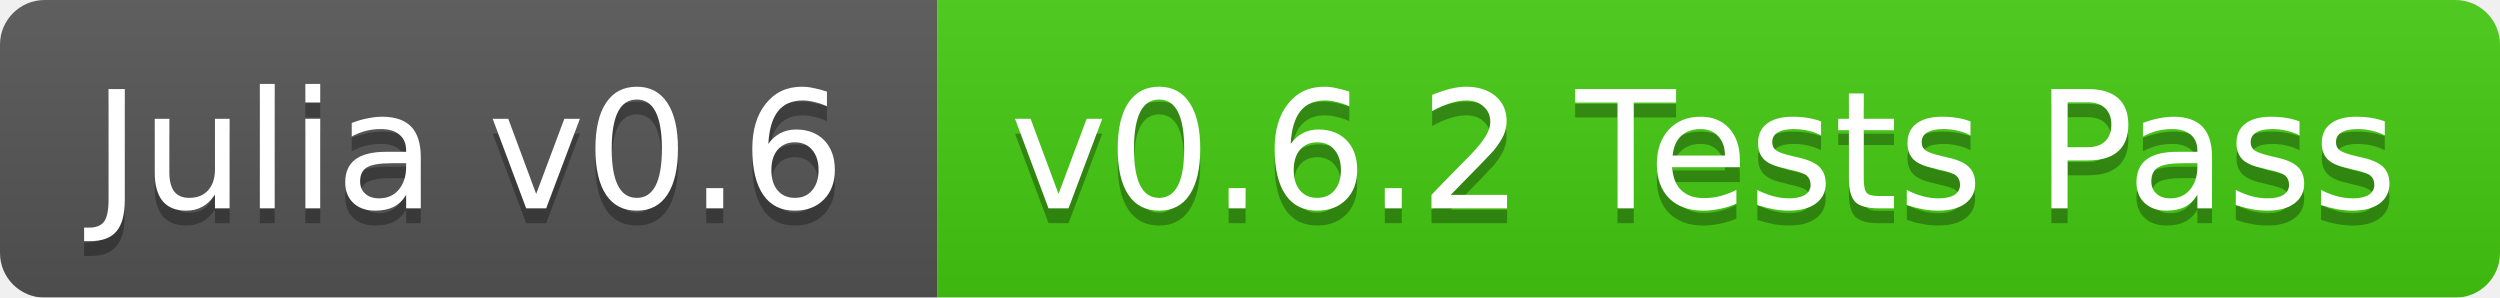
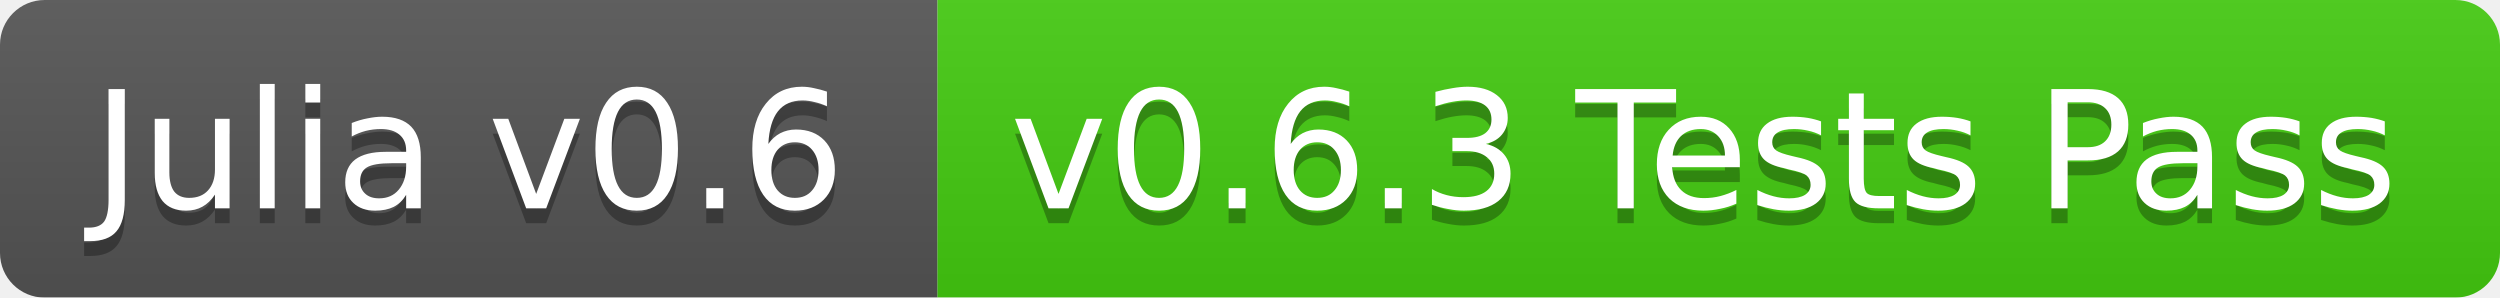
<svg xmlns="http://www.w3.org/2000/svg" width="168" height="20">
  <linearGradient id="b" x2="0" y2="100%">
    <stop offset="0" stop-color="#bbb" stop-opacity=".1" />
    <stop offset="1" stop-opacity=".1" />
  </linearGradient>
  <mask id="a">
    <rect width="168" height="20" rx="3" fill="#fff" />
  </mask>
  <g mask="url(#a)">
    <path fill="#555" d="M0 0h63v20H0z" />
    <path fill="#4c1" d="M63 0h105v20H63z" />
    <path fill="url(#b)" d="M0 0h168v20H0z" />
  </g>
  <g fill="#fff" text-anchor="middle" font-family="DejaVu Sans,Verdana,Geneva,sans-serif" font-size="11">
    <text x="31.5" y="15" fill="#010101" fill-opacity=".3">Julia v0.6</text>
    <text x="31.5" y="14">Julia v0.6</text>
-     <text x="114.5" y="15" fill="#010101" fill-opacity=".3">v0.6.2 Tests Pass</text>
-     <text x="114.5" y="14">v0.6.2 Tests Pass</text>
+     <text x="114.5" y="15" fill="#010101" fill-opacity=".3">v0.6.3 Tests Pass</text>
+     <text x="114.5" y="14">v0.6.3 Tests Pass</text>
  </g>
</svg>
